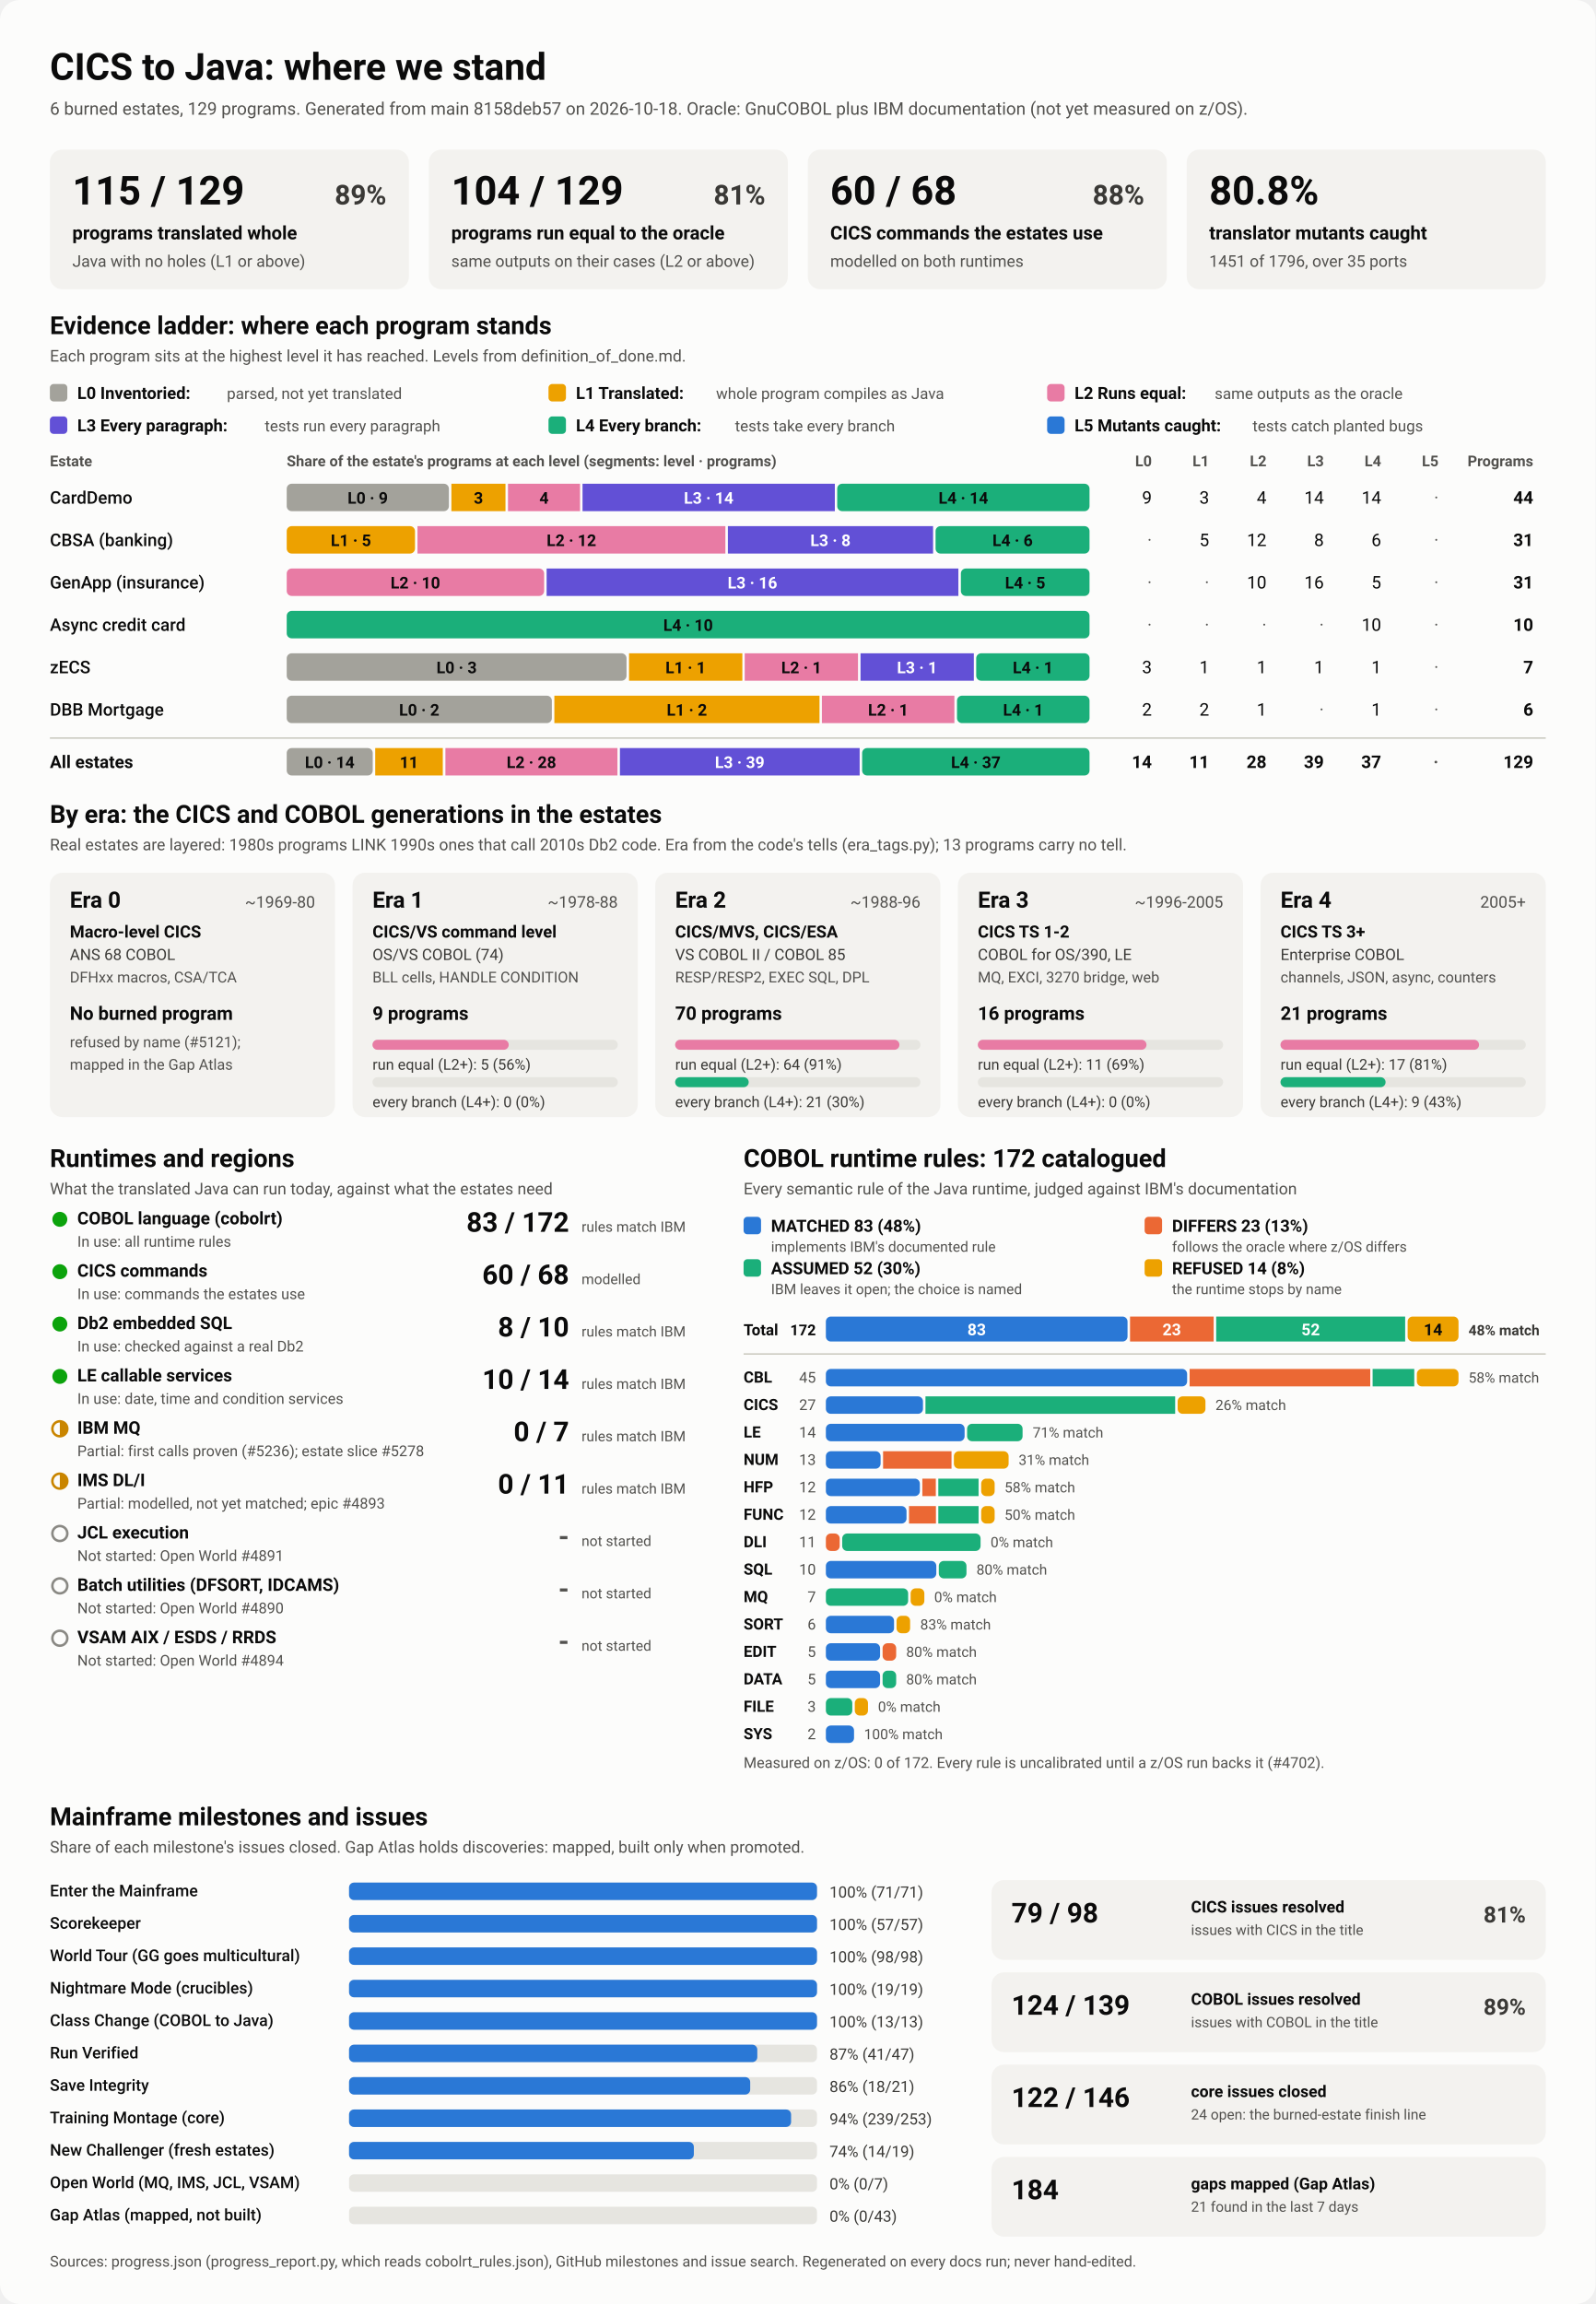
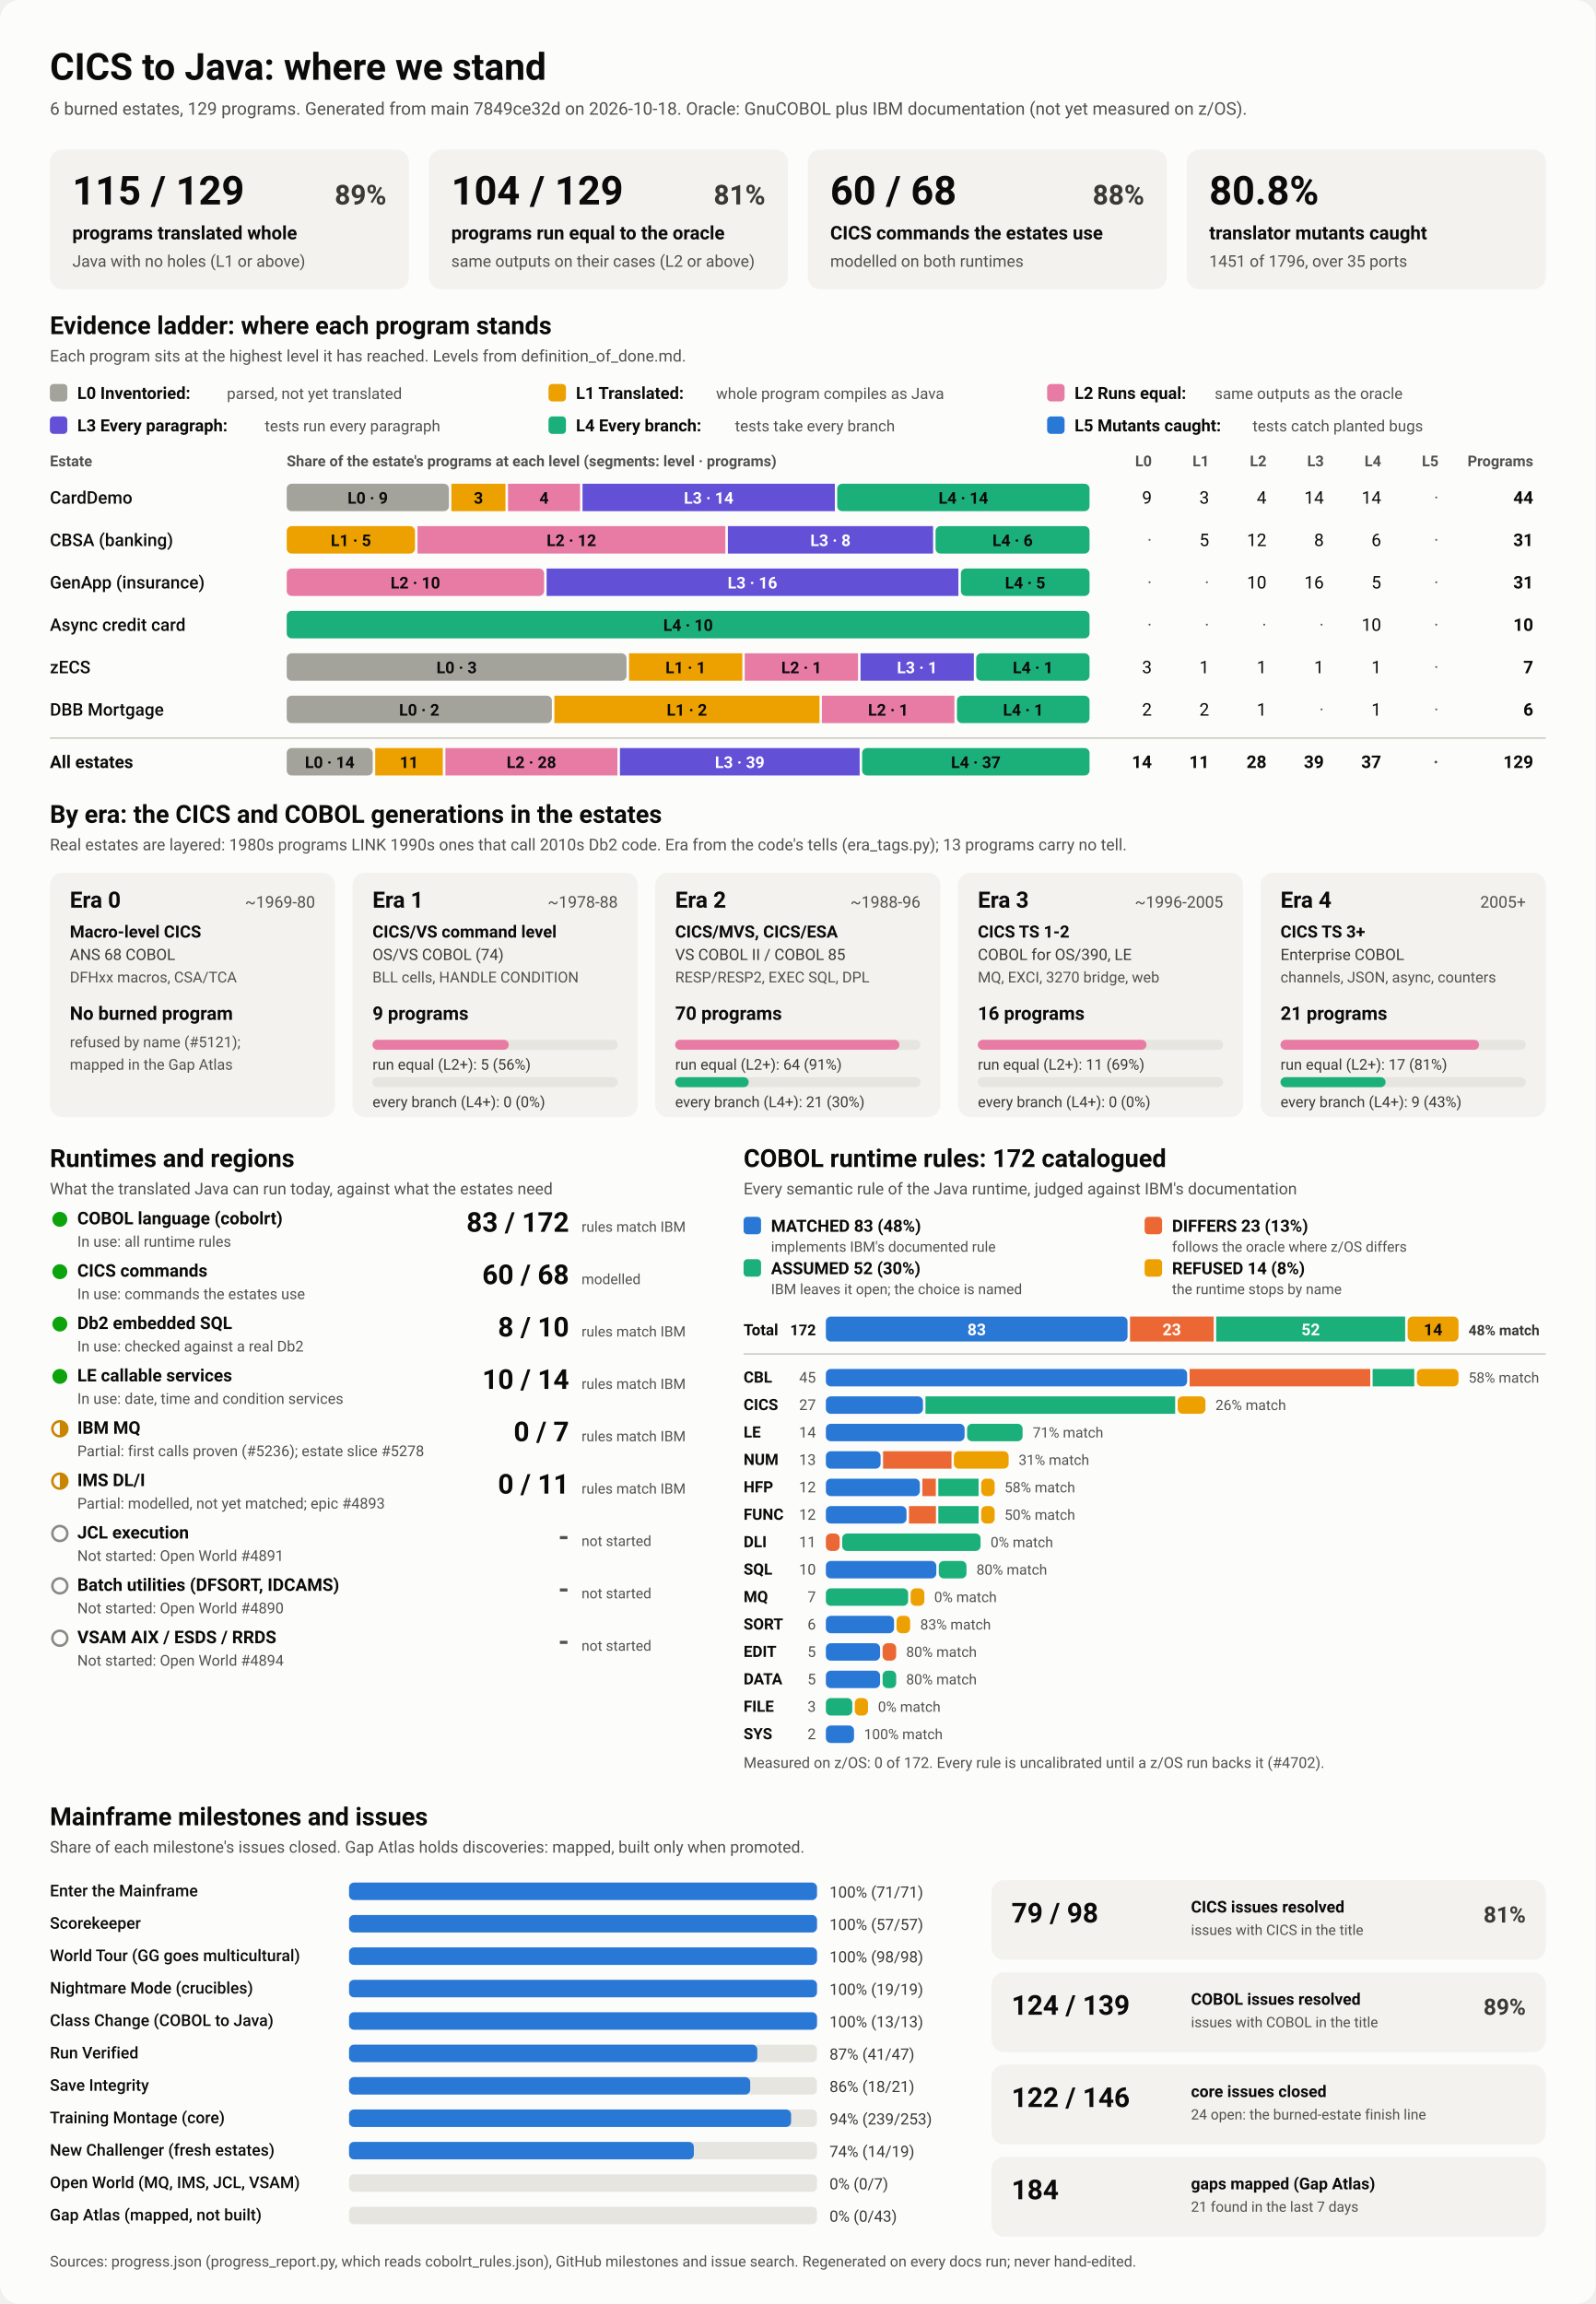
<svg xmlns="http://www.w3.org/2000/svg" viewBox="0 0 1280 1848" width="1280" height="1848" role="img" aria-labelledby="ttl">
  <style>
    svg { font-family: system-ui, -apple-system, 'Segoe UI', Roboto, Helvetica, Arial, sans-serif; }
    .bg { fill: #fcfcfb; }
    .card { fill: #f3f2ef; }
    .track { fill: #e6e5e0; }
    .rule { stroke: #c3c2b7; stroke-width: 1; }
    .t1 { fill: #0b0b0b; } .t2 { fill: #3a3936; } .t3 { fill: #52514e; }
    .on-dark { fill: #ffffff; } .on-light { fill: #0b0b0b; }
    .lv0 { fill: #a3a29b; } .lv1 { fill: #eda100; } .lv2 { fill: #e87ba4; } .lv3 { fill: #6250d6; } .lv4 { fill: #1baf7a; } .lv5 { fill: #2a78d6; } 
    .s0 { fill: #2a78d6; } .s1 { fill: #eb6834; } .s2 { fill: #1baf7a; } .s3 { fill: #eda100; } 
    .prog { fill: #2a78d6; }
    .st-good { fill: #0ca30c; } .st-warn { fill: none; stroke: #c98500; stroke-width: 2; }
    .st-warn-fill { fill: #c98500; } .st-none { fill: none; stroke: #8a8984; stroke-width: 2; }
    @media (prefers-color-scheme: dark) {
      .bg { fill: #1a1a19; } .card { fill: #242422; } .track { fill: #383835; } .rule { stroke: #52514e; }
      .t1 { fill: #f0efec; } .t2 { fill: #dddcd6; } .t3 { fill: #c3c2b7; }
      .on-light { fill: #0b0b0b; } .prog { fill: #3987e5; }
      .lv0 { fill: #6b6a64; } .lv1 { fill: #c98500; } .lv2 { fill: #d55181; } .lv3 { fill: #9085e9; } .lv4 { fill: #199e70; } .lv5 { fill: #3987e5; } 
      .s0 { fill: #3987e5; } .s1 { fill: #d95926; } .s2 { fill: #199e70; } .s3 { fill: #c98500; } 
    }
  </style>
  <rect class="bg" width="1280" height="1848" rx="16" />
  <text x="40.0" y="64.0" class="t1" font-size="30" font-weight="700" text-anchor="start">CICS to Java: where we stand</text>
-   <text x="40.0" y="92.0" class="t3" font-size="14" font-weight="400" text-anchor="start">6 burned estates, 129 programs. Generated from main 8158deb57 on 2026-10-18. Oracle: GnuCOBOL plus IBM documentation (not yet measured on z/OS).</text>
+   <text x="40.0" y="92.0" class="t3" font-size="14" font-weight="400" text-anchor="start">6 burned estates, 129 programs. Generated from main 7849ce32d on 2026-10-18. Oracle: GnuCOBOL plus IBM documentation (not yet measured on z/OS).</text>
  <rect x="40.0" y="120.0" width="288.0" height="112.0" rx="10" class="card" />
  <text x="58.0" y="164.0" class="t1" font-size="32" font-weight="700" text-anchor="start">115 / 129</text>
  <text x="310.0" y="164.0" class="t2" font-size="22" font-weight="600" text-anchor="end">89%</text>
  <text x="58.0" y="192.0" class="t1" font-size="15" font-weight="600" text-anchor="start">programs translated whole</text>
  <text x="58.0" y="214.0" class="t3" font-size="13" font-weight="400" text-anchor="start">Java with no holes (L1 or above)</text>
  <rect x="344.0" y="120.0" width="288.0" height="112.0" rx="10" class="card" />
  <text x="362.0" y="164.0" class="t1" font-size="32" font-weight="700" text-anchor="start">104 / 129</text>
  <text x="614.0" y="164.0" class="t2" font-size="22" font-weight="600" text-anchor="end">81%</text>
  <text x="362.0" y="192.0" class="t1" font-size="15" font-weight="600" text-anchor="start">programs run equal to the oracle</text>
  <text x="362.0" y="214.0" class="t3" font-size="13" font-weight="400" text-anchor="start">same outputs on their cases (L2 or above)</text>
  <rect x="648.0" y="120.0" width="288.0" height="112.0" rx="10" class="card" />
  <text x="666.0" y="164.0" class="t1" font-size="32" font-weight="700" text-anchor="start">60 / 68</text>
  <text x="918.0" y="164.0" class="t2" font-size="22" font-weight="600" text-anchor="end">88%</text>
  <text x="666.0" y="192.0" class="t1" font-size="15" font-weight="600" text-anchor="start">CICS commands the estates use</text>
  <text x="666.0" y="214.0" class="t3" font-size="13" font-weight="400" text-anchor="start">modelled on both runtimes</text>
  <rect x="952.0" y="120.0" width="288.0" height="112.0" rx="10" class="card" />
  <text x="970.0" y="164.0" class="t1" font-size="32" font-weight="700" text-anchor="start">80.8%</text>
  <text x="970.0" y="192.0" class="t1" font-size="15" font-weight="600" text-anchor="start">translator mutants caught</text>
  <text x="970.0" y="214.0" class="t3" font-size="13" font-weight="400" text-anchor="start">1451 of 1796, over 35 ports</text>
  <text x="40.0" y="268.0" class="t1" font-size="20" font-weight="700" text-anchor="start">Evidence ladder: where each program stands</text>
  <text x="40.0" y="290.0" class="t3" font-size="13" font-weight="400" text-anchor="start">Each program sits at the highest level it has reached. Levels from definition_of_done.md.</text>
  <rect x="40.0" y="308.0" width="14.0" height="14.0" rx="3" class="lv0" />
  <text x="62.0" y="320.0" class="t1" font-size="13.5" font-weight="600" text-anchor="start">L0 Inventoried:</text>
  <text x="182.0" y="320.0" class="t3" font-size="12.5" font-weight="400" text-anchor="start">parsed, not yet translated</text>
  <rect x="440.0" y="308.0" width="14.0" height="14.0" rx="3" class="lv1" />
  <text x="462.0" y="320.0" class="t1" font-size="13.5" font-weight="600" text-anchor="start">L1 Translated:</text>
  <text x="574.4" y="320.0" class="t3" font-size="12.5" font-weight="400" text-anchor="start">whole program compiles as Java</text>
  <rect x="840.0" y="308.0" width="14.0" height="14.0" rx="3" class="lv2" />
  <text x="862.0" y="320.0" class="t1" font-size="13.5" font-weight="600" text-anchor="start">L2 Runs equal:</text>
  <text x="974.4" y="320.0" class="t3" font-size="12.5" font-weight="400" text-anchor="start">same outputs as the oracle</text>
  <rect x="40.0" y="334.0" width="14.0" height="14.0" rx="3" class="lv3" />
  <text x="62.0" y="346.0" class="t1" font-size="13.5" font-weight="600" text-anchor="start">L3 Every paragraph:</text>
  <text x="212.4" y="346.0" class="t3" font-size="12.5" font-weight="400" text-anchor="start">tests run every paragraph</text>
  <rect x="440.0" y="334.0" width="14.0" height="14.0" rx="3" class="lv4" />
  <text x="462.0" y="346.0" class="t1" font-size="13.5" font-weight="600" text-anchor="start">L4 Every branch:</text>
  <text x="589.6" y="346.0" class="t3" font-size="12.5" font-weight="400" text-anchor="start">tests take every branch</text>
  <rect x="840.0" y="334.0" width="14.0" height="14.0" rx="3" class="lv5" />
  <text x="862.0" y="346.0" class="t1" font-size="13.5" font-weight="600" text-anchor="start">L5 Mutants caught:</text>
  <text x="1004.8" y="346.0" class="t3" font-size="12.5" font-weight="400" text-anchor="start">tests catch planted bugs</text>
  <text x="40.0" y="374.0" class="t3" font-size="12" font-weight="600" text-anchor="start">Estate</text>
  <text x="230.0" y="374.0" class="t3" font-size="12" font-weight="600" text-anchor="start">Share of the estate's programs at each level (segments: level · programs)</text>
  <text x="924.0" y="374.0" class="t3" font-size="12" font-weight="600" text-anchor="end">L0</text>
  <text x="970.0" y="374.0" class="t3" font-size="12" font-weight="600" text-anchor="end">L1</text>
  <text x="1016.0" y="374.0" class="t3" font-size="12" font-weight="600" text-anchor="end">L2</text>
  <text x="1062.0" y="374.0" class="t3" font-size="12" font-weight="600" text-anchor="end">L3</text>
  <text x="1108.0" y="374.0" class="t3" font-size="12" font-weight="600" text-anchor="end">L4</text>
  <text x="1154.0" y="374.0" class="t3" font-size="12" font-weight="600" text-anchor="end">L5</text>
  <text x="1230.0" y="374.0" class="t3" font-size="12" font-weight="600" text-anchor="end">Programs</text>
  <text x="40.0" y="404.0" class="t1" font-size="14" font-weight="500" text-anchor="start">CardDemo</text>
  <rect x="230.0" y="388.0" width="130.1" height="22.0" rx="4" class="lv0" />
  <text x="295.0" y="404.0" class="on-light" font-size="13" font-weight="600" text-anchor="middle">L0 · 9</text>
  <rect x="362.1" y="388.0" width="43.4" height="22.0" rx="0" class="lv1" />
  <text x="383.8" y="404.0" class="on-light" font-size="13" font-weight="600" text-anchor="middle">3</text>
  <rect x="407.5" y="388.0" width="57.8" height="22.0" rx="0" class="lv2" />
  <text x="436.4" y="404.0" class="on-light" font-size="13" font-weight="600" text-anchor="middle">4</text>
  <rect x="467.3" y="388.0" width="202.4" height="22.0" rx="0" class="lv3" />
  <text x="568.5" y="404.0" class="on-dark" font-size="13" font-weight="600" text-anchor="middle">L3 · 14</text>
  <rect x="671.6" y="388.0" width="202.4" height="22.0" rx="4" class="lv4" />
  <text x="772.8" y="404.0" class="on-light" font-size="13" font-weight="600" text-anchor="middle">L4 · 14</text>
  <text x="924.0" y="404.0" class="t1" font-size="14" font-weight="400" text-anchor="end">9</text>
  <text x="970.0" y="404.0" class="t1" font-size="14" font-weight="400" text-anchor="end">3</text>
  <text x="1016.0" y="404.0" class="t1" font-size="14" font-weight="400" text-anchor="end">4</text>
  <text x="1062.0" y="404.0" class="t1" font-size="14" font-weight="400" text-anchor="end">14</text>
  <text x="1108.0" y="404.0" class="t1" font-size="14" font-weight="400" text-anchor="end">14</text>
  <text x="1154.0" y="404.0" class="t3" font-size="14" font-weight="400" text-anchor="end">·</text>
  <text x="1230.0" y="404.0" class="t1" font-size="14" font-weight="700" text-anchor="end">44</text>
  <text x="40.0" y="438.0" class="t1" font-size="14" font-weight="500" text-anchor="start">CBSA (banking)</text>
  <rect x="230.0" y="422.0" width="102.9" height="22.0" rx="4" class="lv1" />
  <text x="281.5" y="438.0" class="on-light" font-size="13" font-weight="600" text-anchor="middle">L1 · 5</text>
  <rect x="334.9" y="422.0" width="247.0" height="22.0" rx="0" class="lv2" />
  <text x="458.4" y="438.0" class="on-light" font-size="13" font-weight="600" text-anchor="middle">L2 · 12</text>
  <rect x="583.9" y="422.0" width="164.6" height="22.0" rx="0" class="lv3" />
  <text x="666.2" y="438.0" class="on-dark" font-size="13" font-weight="600" text-anchor="middle">L3 · 8</text>
  <rect x="750.5" y="422.0" width="123.5" height="22.0" rx="4" class="lv4" />
  <text x="812.3" y="438.0" class="on-light" font-size="13" font-weight="600" text-anchor="middle">L4 · 6</text>
  <text x="924.0" y="438.0" class="t3" font-size="14" font-weight="400" text-anchor="end">·</text>
  <text x="970.0" y="438.0" class="t1" font-size="14" font-weight="400" text-anchor="end">5</text>
  <text x="1016.0" y="438.0" class="t1" font-size="14" font-weight="400" text-anchor="end">12</text>
  <text x="1062.0" y="438.0" class="t1" font-size="14" font-weight="400" text-anchor="end">8</text>
  <text x="1108.0" y="438.0" class="t1" font-size="14" font-weight="400" text-anchor="end">6</text>
  <text x="1154.0" y="438.0" class="t3" font-size="14" font-weight="400" text-anchor="end">·</text>
  <text x="1230.0" y="438.0" class="t1" font-size="14" font-weight="700" text-anchor="end">31</text>
  <text x="40.0" y="472.0" class="t1" font-size="14" font-weight="500" text-anchor="start">GenApp (insurance)</text>
  <rect x="230.0" y="456.0" width="206.5" height="22.0" rx="4" class="lv2" />
  <text x="333.2" y="472.0" class="on-light" font-size="13" font-weight="600" text-anchor="middle">L2 · 10</text>
  <rect x="438.5" y="456.0" width="330.3" height="22.0" rx="0" class="lv3" />
  <text x="603.6" y="472.0" class="on-dark" font-size="13" font-weight="600" text-anchor="middle">L3 · 16</text>
  <rect x="770.8" y="456.0" width="103.2" height="22.0" rx="4" class="lv4" />
  <text x="822.4" y="472.0" class="on-light" font-size="13" font-weight="600" text-anchor="middle">L4 · 5</text>
  <text x="924.0" y="472.0" class="t3" font-size="14" font-weight="400" text-anchor="end">·</text>
  <text x="970.0" y="472.0" class="t3" font-size="14" font-weight="400" text-anchor="end">·</text>
  <text x="1016.0" y="472.0" class="t1" font-size="14" font-weight="400" text-anchor="end">10</text>
  <text x="1062.0" y="472.0" class="t1" font-size="14" font-weight="400" text-anchor="end">16</text>
  <text x="1108.0" y="472.0" class="t1" font-size="14" font-weight="400" text-anchor="end">5</text>
  <text x="1154.0" y="472.0" class="t3" font-size="14" font-weight="400" text-anchor="end">·</text>
  <text x="1230.0" y="472.0" class="t1" font-size="14" font-weight="700" text-anchor="end">31</text>
  <text x="40.0" y="506.0" class="t1" font-size="14" font-weight="500" text-anchor="start">Async credit card</text>
  <rect x="230.0" y="490.0" width="644.0" height="22.0" rx="4" class="lv4" />
  <text x="552.0" y="506.0" class="on-light" font-size="13" font-weight="600" text-anchor="middle">L4 · 10</text>
  <text x="924.0" y="506.0" class="t3" font-size="14" font-weight="400" text-anchor="end">·</text>
  <text x="970.0" y="506.0" class="t3" font-size="14" font-weight="400" text-anchor="end">·</text>
  <text x="1016.0" y="506.0" class="t3" font-size="14" font-weight="400" text-anchor="end">·</text>
  <text x="1062.0" y="506.0" class="t3" font-size="14" font-weight="400" text-anchor="end">·</text>
  <text x="1108.0" y="506.0" class="t1" font-size="14" font-weight="400" text-anchor="end">10</text>
  <text x="1154.0" y="506.0" class="t3" font-size="14" font-weight="400" text-anchor="end">·</text>
  <text x="1230.0" y="506.0" class="t1" font-size="14" font-weight="700" text-anchor="end">10</text>
  <text x="40.0" y="540.0" class="t1" font-size="14" font-weight="500" text-anchor="start">zECS</text>
  <rect x="230.0" y="524.0" width="272.6" height="22.0" rx="4" class="lv0" />
  <text x="366.3" y="540.0" class="on-light" font-size="13" font-weight="600" text-anchor="middle">L0 · 3</text>
  <rect x="504.6" y="524.0" width="90.9" height="22.0" rx="0" class="lv1" />
  <text x="550.0" y="540.0" class="on-light" font-size="13" font-weight="600" text-anchor="middle">L1 · 1</text>
  <rect x="597.4" y="524.0" width="90.9" height="22.0" rx="0" class="lv2" />
  <text x="642.9" y="540.0" class="on-light" font-size="13" font-weight="600" text-anchor="middle">L2 · 1</text>
  <rect x="690.3" y="524.0" width="90.9" height="22.0" rx="0" class="lv3" />
  <text x="735.7" y="540.0" class="on-dark" font-size="13" font-weight="600" text-anchor="middle">L3 · 1</text>
  <rect x="783.1" y="524.0" width="90.9" height="22.0" rx="4" class="lv4" />
  <text x="828.6" y="540.0" class="on-light" font-size="13" font-weight="600" text-anchor="middle">L4 · 1</text>
  <text x="924.0" y="540.0" class="t1" font-size="14" font-weight="400" text-anchor="end">3</text>
  <text x="970.0" y="540.0" class="t1" font-size="14" font-weight="400" text-anchor="end">1</text>
  <text x="1016.0" y="540.0" class="t1" font-size="14" font-weight="400" text-anchor="end">1</text>
  <text x="1062.0" y="540.0" class="t1" font-size="14" font-weight="400" text-anchor="end">1</text>
  <text x="1108.0" y="540.0" class="t1" font-size="14" font-weight="400" text-anchor="end">1</text>
  <text x="1154.0" y="540.0" class="t3" font-size="14" font-weight="400" text-anchor="end">·</text>
  <text x="1230.0" y="540.0" class="t1" font-size="14" font-weight="700" text-anchor="end">7</text>
  <text x="40.0" y="574.0" class="t1" font-size="14" font-weight="500" text-anchor="start">DBB Mortgage</text>
  <rect x="230.0" y="558.0" width="212.7" height="22.0" rx="4" class="lv0" />
  <text x="336.3" y="574.0" class="on-light" font-size="13" font-weight="600" text-anchor="middle">L0 · 2</text>
  <rect x="444.7" y="558.0" width="212.7" height="22.0" rx="0" class="lv1" />
  <text x="551.0" y="574.0" class="on-light" font-size="13" font-weight="600" text-anchor="middle">L1 · 2</text>
  <rect x="659.3" y="558.0" width="106.3" height="22.0" rx="0" class="lv2" />
  <text x="712.5" y="574.0" class="on-light" font-size="13" font-weight="600" text-anchor="middle">L2 · 1</text>
  <rect x="767.7" y="558.0" width="106.3" height="22.0" rx="4" class="lv4" />
  <text x="820.8" y="574.0" class="on-light" font-size="13" font-weight="600" text-anchor="middle">L4 · 1</text>
  <text x="924.0" y="574.0" class="t1" font-size="14" font-weight="400" text-anchor="end">2</text>
  <text x="970.0" y="574.0" class="t1" font-size="14" font-weight="400" text-anchor="end">2</text>
  <text x="1016.0" y="574.0" class="t1" font-size="14" font-weight="400" text-anchor="end">1</text>
  <text x="1062.0" y="574.0" class="t3" font-size="14" font-weight="400" text-anchor="end">·</text>
  <text x="1108.0" y="574.0" class="t1" font-size="14" font-weight="400" text-anchor="end">1</text>
  <text x="1154.0" y="574.0" class="t3" font-size="14" font-weight="400" text-anchor="end">·</text>
  <text x="1230.0" y="574.0" class="t1" font-size="14" font-weight="700" text-anchor="end">6</text>
  <line x1="40" x2="1240" y1="592" y2="592" class="rule" />
  <text x="40.0" y="616.0" class="t1" font-size="14" font-weight="700" text-anchor="start">All estates</text>
  <rect x="230.0" y="600.0" width="69.0" height="22.0" rx="4" class="lv0" />
  <text x="264.5" y="616.0" class="on-light" font-size="13" font-weight="600" text-anchor="middle">L0 · 14</text>
  <rect x="301.0" y="600.0" width="54.2" height="22.0" rx="0" class="lv1" />
  <text x="328.1" y="616.0" class="on-light" font-size="13" font-weight="600" text-anchor="middle">11</text>
  <rect x="357.3" y="600.0" width="138.0" height="22.0" rx="0" class="lv2" />
  <text x="426.3" y="616.0" class="on-light" font-size="13" font-weight="600" text-anchor="middle">L2 · 28</text>
  <rect x="497.3" y="600.0" width="192.3" height="22.0" rx="0" class="lv3" />
  <text x="593.4" y="616.0" class="on-dark" font-size="13" font-weight="600" text-anchor="middle">L3 · 39</text>
  <rect x="691.6" y="600.0" width="182.4" height="22.0" rx="4" class="lv4" />
  <text x="782.8" y="616.0" class="on-light" font-size="13" font-weight="600" text-anchor="middle">L4 · 37</text>
  <text x="924.0" y="616.0" class="t1" font-size="14" font-weight="700" text-anchor="end">14</text>
  <text x="970.0" y="616.0" class="t1" font-size="14" font-weight="700" text-anchor="end">11</text>
  <text x="1016.0" y="616.0" class="t1" font-size="14" font-weight="700" text-anchor="end">28</text>
  <text x="1062.0" y="616.0" class="t1" font-size="14" font-weight="700" text-anchor="end">39</text>
  <text x="1108.0" y="616.0" class="t1" font-size="14" font-weight="700" text-anchor="end">37</text>
  <text x="1154.0" y="616.0" class="t3" font-size="14" font-weight="700" text-anchor="end">·</text>
  <text x="1230.0" y="616.0" class="t1" font-size="14" font-weight="700" text-anchor="end">129</text>
  <text x="40.0" y="660.0" class="t1" font-size="20" font-weight="700" text-anchor="start">By era: the CICS and COBOL generations in the estates</text>
  <text x="40.0" y="682.0" class="t3" font-size="13" font-weight="400" text-anchor="start">Real estates are layered: 1980s programs LINK 1990s ones that call 2010s Db2 code. Era from the code's tells (era_tags.py); 13 programs carry no tell.</text>
  <rect x="40.0" y="700.0" width="228.8" height="196.0" rx="10" class="card" />
  <text x="56.0" y="728.0" class="t1" font-size="18" font-weight="700" text-anchor="start">Era 0</text>
  <text x="252.8" y="728.0" class="t3" font-size="13" font-weight="400" text-anchor="end">~1969-80</text>
  <text x="56.0" y="752.0" class="t1" font-size="13.5" font-weight="600" text-anchor="start">Macro-level CICS</text>
  <text x="56.0" y="770.0" class="t2" font-size="12.5" font-weight="400" text-anchor="start">ANS 68 COBOL</text>
  <text x="56.0" y="788.0" class="t3" font-size="12" font-weight="400" text-anchor="start">DFHxx macros, CSA/TCA</text>
  <text x="56.0" y="818.0" class="t1" font-size="15" font-weight="700" text-anchor="start">No burned program</text>
  <text x="56.0" y="840.0" class="t3" font-size="12" font-weight="400" text-anchor="start">refused by name (#5121);</text>
  <text x="56.0" y="858.0" class="t3" font-size="12" font-weight="400" text-anchor="start">mapped in the Gap Atlas</text>
  <rect x="282.8" y="700.0" width="228.8" height="196.0" rx="10" class="card" />
  <text x="298.8" y="728.0" class="t1" font-size="18" font-weight="700" text-anchor="start">Era 1</text>
  <text x="495.6" y="728.0" class="t3" font-size="13" font-weight="400" text-anchor="end">~1978-88</text>
  <text x="298.8" y="752.0" class="t1" font-size="13.5" font-weight="600" text-anchor="start">CICS/VS command level</text>
  <text x="298.8" y="770.0" class="t2" font-size="12.5" font-weight="400" text-anchor="start">OS/VS COBOL (74)</text>
  <text x="298.8" y="788.0" class="t3" font-size="12" font-weight="400" text-anchor="start">BLL cells, HANDLE CONDITION</text>
  <text x="298.8" y="818.0" class="t1" font-size="15" font-weight="700" text-anchor="start">9 programs</text>
  <rect x="298.8" y="834.0" width="196.8" height="8.0" rx="4" class="track" />
  <rect x="298.8" y="834.0" width="109.3" height="8.0" rx="4" class="lv2" />
  <text x="298.8" y="858.0" class="t2" font-size="12" font-weight="400" text-anchor="start">run equal (L2+): 5 (56%)</text>
  <rect x="298.8" y="864.0" width="196.8" height="8.0" rx="4" class="track" />
  <text x="298.8" y="888.0" class="t2" font-size="12" font-weight="400" text-anchor="start">every branch (L4+): 0 (0%)</text>
  <rect x="525.6" y="700.0" width="228.8" height="196.0" rx="10" class="card" />
  <text x="541.6" y="728.0" class="t1" font-size="18" font-weight="700" text-anchor="start">Era 2</text>
  <text x="738.4" y="728.0" class="t3" font-size="13" font-weight="400" text-anchor="end">~1988-96</text>
  <text x="541.6" y="752.0" class="t1" font-size="13.5" font-weight="600" text-anchor="start">CICS/MVS, CICS/ESA</text>
  <text x="541.6" y="770.0" class="t2" font-size="12.5" font-weight="400" text-anchor="start">VS COBOL II / COBOL 85</text>
  <text x="541.6" y="788.0" class="t3" font-size="12" font-weight="400" text-anchor="start">RESP/RESP2, EXEC SQL, DPL</text>
  <text x="541.6" y="818.0" class="t1" font-size="15" font-weight="700" text-anchor="start">70 programs</text>
  <rect x="541.6" y="834.0" width="196.8" height="8.0" rx="4" class="track" />
  <rect x="541.6" y="834.0" width="179.9" height="8.0" rx="4" class="lv2" />
  <text x="541.6" y="858.0" class="t2" font-size="12" font-weight="400" text-anchor="start">run equal (L2+): 64 (91%)</text>
  <rect x="541.6" y="864.0" width="196.8" height="8.0" rx="4" class="track" />
  <rect x="541.6" y="864.0" width="59.0" height="8.0" rx="4" class="lv4" />
  <text x="541.6" y="888.0" class="t2" font-size="12" font-weight="400" text-anchor="start">every branch (L4+): 21 (30%)</text>
  <rect x="768.4" y="700.0" width="228.8" height="196.0" rx="10" class="card" />
  <text x="784.4" y="728.0" class="t1" font-size="18" font-weight="700" text-anchor="start">Era 3</text>
  <text x="981.2" y="728.0" class="t3" font-size="13" font-weight="400" text-anchor="end">~1996-2005</text>
  <text x="784.4" y="752.0" class="t1" font-size="13.5" font-weight="600" text-anchor="start">CICS TS 1-2</text>
  <text x="784.4" y="770.0" class="t2" font-size="12.5" font-weight="400" text-anchor="start">COBOL for OS/390, LE</text>
  <text x="784.4" y="788.0" class="t3" font-size="12" font-weight="400" text-anchor="start">MQ, EXCI, 3270 bridge, web</text>
  <text x="784.4" y="818.0" class="t1" font-size="15" font-weight="700" text-anchor="start">16 programs</text>
  <rect x="784.4" y="834.0" width="196.8" height="8.0" rx="4" class="track" />
  <rect x="784.4" y="834.0" width="135.3" height="8.0" rx="4" class="lv2" />
  <text x="784.4" y="858.0" class="t2" font-size="12" font-weight="400" text-anchor="start">run equal (L2+): 11 (69%)</text>
  <rect x="784.4" y="864.0" width="196.8" height="8.0" rx="4" class="track" />
  <text x="784.4" y="888.0" class="t2" font-size="12" font-weight="400" text-anchor="start">every branch (L4+): 0 (0%)</text>
  <rect x="1011.2" y="700.0" width="228.8" height="196.0" rx="10" class="card" />
  <text x="1027.2" y="728.0" class="t1" font-size="18" font-weight="700" text-anchor="start">Era 4</text>
  <text x="1224.0" y="728.0" class="t3" font-size="13" font-weight="400" text-anchor="end">2005+</text>
  <text x="1027.2" y="752.0" class="t1" font-size="13.5" font-weight="600" text-anchor="start">CICS TS 3+</text>
  <text x="1027.2" y="770.0" class="t2" font-size="12.5" font-weight="400" text-anchor="start">Enterprise COBOL</text>
  <text x="1027.2" y="788.0" class="t3" font-size="12" font-weight="400" text-anchor="start">channels, JSON, async, counters</text>
  <text x="1027.2" y="818.0" class="t1" font-size="15" font-weight="700" text-anchor="start">21 programs</text>
  <rect x="1027.2" y="834.0" width="196.8" height="8.0" rx="4" class="track" />
  <rect x="1027.2" y="834.0" width="159.3" height="8.0" rx="4" class="lv2" />
  <text x="1027.2" y="858.0" class="t2" font-size="12" font-weight="400" text-anchor="start">run equal (L2+): 17 (81%)</text>
  <rect x="1027.2" y="864.0" width="196.8" height="8.0" rx="4" class="track" />
  <rect x="1027.2" y="864.0" width="84.3" height="8.0" rx="4" class="lv4" />
  <text x="1027.2" y="888.0" class="t2" font-size="12" font-weight="400" text-anchor="start">every branch (L4+): 9 (43%)</text>
  <text x="40.0" y="936.0" class="t1" font-size="20" font-weight="700" text-anchor="start">Runtimes and regions</text>
  <text x="40.0" y="958.0" class="t3" font-size="13" font-weight="400" text-anchor="start">What the translated Java can run today, against what the estates need</text>
  <circle cx="48" cy="978" r="6" class="st-good" />
  <text x="62.0" y="982.0" class="t1" font-size="14" font-weight="600" text-anchor="start">COBOL language (cobolrt)</text>
  <text x="62.0" y="1000.0" class="t3" font-size="12" font-weight="400" text-anchor="start">In use: all runtime rules</text>
  <text x="456.5" y="988.0" class="t1" font-size="22" font-weight="700" text-anchor="end">83 / 172</text>
  <text x="466.5" y="988.0" class="t3" font-size="11.5" font-weight="400" text-anchor="start">rules match IBM</text>
  <circle cx="48" cy="1020" r="6" class="st-good" />
  <text x="62.0" y="1024.0" class="t1" font-size="14" font-weight="600" text-anchor="start">CICS commands</text>
  <text x="62.0" y="1042.0" class="t3" font-size="12" font-weight="400" text-anchor="start">In use: commands the estates use</text>
  <text x="456.5" y="1030.0" class="t1" font-size="22" font-weight="700" text-anchor="end">60 / 68</text>
  <text x="466.5" y="1030.0" class="t3" font-size="11.5" font-weight="400" text-anchor="start">modelled</text>
  <circle cx="48" cy="1062" r="6" class="st-good" />
  <text x="62.0" y="1066.0" class="t1" font-size="14" font-weight="600" text-anchor="start">Db2 embedded SQL</text>
  <text x="62.0" y="1084.0" class="t3" font-size="12" font-weight="400" text-anchor="start">In use: checked against a real Db2</text>
  <text x="456.5" y="1072.0" class="t1" font-size="22" font-weight="700" text-anchor="end">8 / 10</text>
  <text x="466.5" y="1072.0" class="t3" font-size="11.5" font-weight="400" text-anchor="start">rules match IBM</text>
  <circle cx="48" cy="1104" r="6" class="st-good" />
  <text x="62.0" y="1108.0" class="t1" font-size="14" font-weight="600" text-anchor="start">LE callable services</text>
  <text x="62.0" y="1126.0" class="t3" font-size="12" font-weight="400" text-anchor="start">In use: date, time and condition services</text>
  <text x="456.5" y="1114.0" class="t1" font-size="22" font-weight="700" text-anchor="end">10 / 14</text>
  <text x="466.5" y="1114.0" class="t3" font-size="11.5" font-weight="400" text-anchor="start">rules match IBM</text>
  <circle cx="48" cy="1146" r="6" class="st-warn" />
  <path d="M 48 1140 A 6 6 0 0 1 48 1152 Z" class="st-warn-fill" />
  <text x="62.0" y="1150.0" class="t1" font-size="14" font-weight="600" text-anchor="start">IBM MQ</text>
  <text x="62.0" y="1168.0" class="t3" font-size="12" font-weight="400" text-anchor="start">Partial: first calls proven (#5236); estate slice #5278</text>
  <text x="456.5" y="1156.0" class="t1" font-size="22" font-weight="700" text-anchor="end">0 / 7</text>
  <text x="466.5" y="1156.0" class="t3" font-size="11.5" font-weight="400" text-anchor="start">rules match IBM</text>
  <circle cx="48" cy="1188" r="6" class="st-warn" />
  <path d="M 48 1182 A 6 6 0 0 1 48 1194 Z" class="st-warn-fill" />
  <text x="62.0" y="1192.0" class="t1" font-size="14" font-weight="600" text-anchor="start">IMS DL/I</text>
  <text x="62.0" y="1210.0" class="t3" font-size="12" font-weight="400" text-anchor="start">Partial: modelled, not yet matched; epic #4893</text>
  <text x="456.5" y="1198.0" class="t1" font-size="22" font-weight="700" text-anchor="end">0 / 11</text>
  <text x="466.5" y="1198.0" class="t3" font-size="11.5" font-weight="400" text-anchor="start">rules match IBM</text>
  <circle cx="48" cy="1230" r="6" class="st-none" />
  <text x="62.0" y="1234.0" class="t1" font-size="14" font-weight="600" text-anchor="start">JCL execution</text>
  <text x="62.0" y="1252.0" class="t3" font-size="12" font-weight="400" text-anchor="start">Not started: Open World #4891</text>
  <text x="456.5" y="1240.0" class="t3" font-size="22" font-weight="700" text-anchor="end">-</text>
  <text x="466.5" y="1240.0" class="t3" font-size="11.5" font-weight="400" text-anchor="start">not started</text>
  <circle cx="48" cy="1272" r="6" class="st-none" />
  <text x="62.0" y="1276.0" class="t1" font-size="14" font-weight="600" text-anchor="start">Batch utilities (DFSORT, IDCAMS)</text>
  <text x="62.0" y="1294.0" class="t3" font-size="12" font-weight="400" text-anchor="start">Not started: Open World #4890</text>
  <text x="456.5" y="1282.0" class="t3" font-size="22" font-weight="700" text-anchor="end">-</text>
  <text x="466.5" y="1282.0" class="t3" font-size="11.5" font-weight="400" text-anchor="start">not started</text>
  <circle cx="48" cy="1314" r="6" class="st-none" />
  <text x="62.0" y="1318.0" class="t1" font-size="14" font-weight="600" text-anchor="start">VSAM AIX / ESDS / RRDS</text>
  <text x="62.0" y="1336.0" class="t3" font-size="12" font-weight="400" text-anchor="start">Not started: Open World #4894</text>
  <text x="456.5" y="1324.0" class="t3" font-size="22" font-weight="700" text-anchor="end">-</text>
  <text x="466.5" y="1324.0" class="t3" font-size="11.5" font-weight="400" text-anchor="start">not started</text>
  <text x="596.5" y="936.0" class="t1" font-size="20" font-weight="700" text-anchor="start">COBOL runtime rules: 172 catalogued</text>
  <text x="596.5" y="958.0" class="t3" font-size="13" font-weight="400" text-anchor="start">Every semantic rule of the Java runtime, judged against IBM's documentation</text>
  <rect x="596.5" y="976.0" width="14.0" height="14.0" rx="3" class="s0" />
  <text x="618.5" y="988.0" class="t1" font-size="13.5" font-weight="600" text-anchor="start">MATCHED  83 (48%)</text>
  <text x="618.5" y="1004.0" class="t3" font-size="11.5" font-weight="400" text-anchor="start">implements IBM's documented rule</text>
  <rect x="918.2" y="976.0" width="14.0" height="14.0" rx="3" class="s1" />
  <text x="940.2" y="988.0" class="t1" font-size="13.5" font-weight="600" text-anchor="start">DIFFERS  23 (13%)</text>
  <text x="940.2" y="1004.0" class="t3" font-size="11.5" font-weight="400" text-anchor="start">follows the oracle where z/OS differs</text>
  <rect x="596.5" y="1010.0" width="14.0" height="14.0" rx="3" class="s2" />
  <text x="618.5" y="1022.0" class="t1" font-size="13.5" font-weight="600" text-anchor="start">ASSUMED  52 (30%)</text>
  <text x="618.5" y="1038.0" class="t3" font-size="11.5" font-weight="400" text-anchor="start">IBM leaves it open; the choice is named</text>
  <rect x="918.2" y="1010.0" width="14.0" height="14.0" rx="3" class="s3" />
  <text x="940.2" y="1022.0" class="t1" font-size="13.5" font-weight="600" text-anchor="start">REFUSED  14 (8%)</text>
  <text x="940.2" y="1038.0" class="t3" font-size="11.5" font-weight="400" text-anchor="start">the runtime stops by name</text>
  <text x="596.5" y="1071.0" class="t1" font-size="12.5" font-weight="700" text-anchor="start">Total</text>
  <text x="654.5" y="1071.0" class="t1" font-size="12" font-weight="700" text-anchor="end">172</text>
  <rect x="662.5" y="1056.0" width="242.0" height="20.0" rx="4" class="s0" />
  <text x="783.5" y="1071.0" class="on-dark" font-size="13" font-weight="600" text-anchor="middle">83</text>
  <rect x="906.5" y="1056.0" width="67.1" height="20.0" rx="0" class="s1" />
  <text x="940.0" y="1071.0" class="on-dark" font-size="13" font-weight="600" text-anchor="middle">23</text>
  <rect x="975.6" y="1056.0" width="151.6" height="20.0" rx="0" class="s2" />
  <text x="1051.4" y="1071.0" class="on-dark" font-size="13" font-weight="600" text-anchor="middle">52</text>
  <rect x="1129.2" y="1056.0" width="40.8" height="20.0" rx="4" class="s3" />
  <text x="1149.6" y="1071.0" class="on-light" font-size="13" font-weight="600" text-anchor="middle">14</text>
  <text x="1178.0" y="1071.0" class="t2" font-size="11.5" font-weight="600" text-anchor="start">48% match</text>
  <line x1="596.5" x2="1240.0" y1="1086" y2="1086" class="rule" />
  <text x="596.5" y="1109.0" class="t1" font-size="12.5" font-weight="600" text-anchor="start">CBL</text>
  <text x="654.5" y="1109.0" class="t3" font-size="12" font-weight="400" text-anchor="end">45</text>
  <rect x="662.5" y="1098.0" width="289.8" height="14.0" rx="4" class="s0" />
  <rect x="954.3" y="1098.0" width="144.9" height="14.0" rx="0" class="s1" />
  <rect x="1101.1" y="1098.0" width="33.4" height="14.0" rx="0" class="s2" />
  <rect x="1136.6" y="1098.0" width="33.4" height="14.0" rx="4" class="s3" />
  <text x="1178.0" y="1109.0" class="t3" font-size="11.5" font-weight="400" text-anchor="start">58% match</text>
  <text x="596.5" y="1131.0" class="t1" font-size="12.5" font-weight="600" text-anchor="start">CICS</text>
  <text x="654.5" y="1131.0" class="t3" font-size="12" font-weight="400" text-anchor="end">27</text>
  <rect x="662.5" y="1120.0" width="77.9" height="14.0" rx="4" class="s0" />
  <rect x="742.4" y="1120.0" width="200.3" height="14.0" rx="0" class="s2" />
  <rect x="944.7" y="1120.0" width="22.3" height="14.0" rx="4" class="s3" />
  <text x="975.0" y="1131.0" class="t3" font-size="11.5" font-weight="400" text-anchor="start">26% match</text>
  <text x="596.5" y="1153.0" class="t1" font-size="12.5" font-weight="600" text-anchor="start">LE</text>
  <text x="654.5" y="1153.0" class="t3" font-size="12" font-weight="400" text-anchor="end">14</text>
  <rect x="662.5" y="1142.0" width="111.3" height="14.0" rx="4" class="s0" />
  <rect x="775.8" y="1142.0" width="44.5" height="14.0" rx="4" class="s2" />
  <text x="828.4" y="1153.0" class="t3" font-size="11.5" font-weight="400" text-anchor="start">71% match</text>
  <text x="596.5" y="1175.0" class="t1" font-size="12.5" font-weight="600" text-anchor="start">NUM</text>
  <text x="654.5" y="1175.0" class="t3" font-size="12" font-weight="400" text-anchor="end">13</text>
  <rect x="662.5" y="1164.0" width="43.9" height="14.0" rx="4" class="s0" />
  <rect x="708.4" y="1164.0" width="54.9" height="14.0" rx="0" class="s1" />
  <rect x="765.2" y="1164.0" width="43.9" height="14.0" rx="4" class="s3" />
  <text x="817.1" y="1175.0" class="t3" font-size="11.5" font-weight="400" text-anchor="start">31% match</text>
  <text x="596.5" y="1197.0" class="t1" font-size="12.5" font-weight="600" text-anchor="start">HFP</text>
  <text x="654.5" y="1197.0" class="t3" font-size="12" font-weight="400" text-anchor="end">12</text>
  <rect x="662.5" y="1186.0" width="75.4" height="14.0" rx="4" class="s0" />
  <rect x="739.9" y="1186.0" width="10.8" height="14.0" rx="0" class="s1" />
  <rect x="752.7" y="1186.0" width="32.3" height="14.0" rx="0" class="s2" />
  <rect x="787.1" y="1186.0" width="10.8" height="14.0" rx="4" class="s3" />
  <text x="805.8" y="1197.0" class="t3" font-size="11.5" font-weight="400" text-anchor="start">58% match</text>
  <text x="596.5" y="1219.0" class="t1" font-size="12.5" font-weight="600" text-anchor="start">FUNC</text>
  <text x="654.5" y="1219.0" class="t3" font-size="12" font-weight="400" text-anchor="end">12</text>
  <rect x="662.5" y="1208.0" width="64.7" height="14.0" rx="4" class="s0" />
  <rect x="729.2" y="1208.0" width="21.6" height="14.0" rx="0" class="s1" />
  <rect x="752.7" y="1208.0" width="32.3" height="14.0" rx="0" class="s2" />
  <rect x="787.1" y="1208.0" width="10.8" height="14.0" rx="4" class="s3" />
  <text x="805.8" y="1219.0" class="t3" font-size="11.5" font-weight="400" text-anchor="start">50% match</text>
  <text x="596.5" y="1241.0" class="t1" font-size="12.5" font-weight="600" text-anchor="start">DLI</text>
  <text x="654.5" y="1241.0" class="t3" font-size="12" font-weight="400" text-anchor="end">11</text>
  <rect x="662.5" y="1230.0" width="11.1" height="14.0" rx="4" class="s1" />
  <rect x="675.6" y="1230.0" width="111.0" height="14.0" rx="4" class="s2" />
  <text x="794.6" y="1241.0" class="t3" font-size="11.5" font-weight="400" text-anchor="start">0% match</text>
  <text x="596.5" y="1263.0" class="t1" font-size="12.5" font-weight="600" text-anchor="start">SQL</text>
  <text x="654.5" y="1263.0" class="t3" font-size="12" font-weight="400" text-anchor="end">10</text>
  <rect x="662.5" y="1252.0" width="88.6" height="14.0" rx="4" class="s0" />
  <rect x="753.1" y="1252.0" width="22.2" height="14.0" rx="4" class="s2" />
  <text x="783.3" y="1263.0" class="t3" font-size="11.5" font-weight="400" text-anchor="start">80% match</text>
  <text x="596.5" y="1285.0" class="t1" font-size="12.5" font-weight="600" text-anchor="start">MQ</text>
  <text x="654.5" y="1285.0" class="t3" font-size="12" font-weight="400" text-anchor="end">7</text>
  <rect x="662.5" y="1274.0" width="66.0" height="14.0" rx="4" class="s2" />
  <rect x="730.5" y="1274.0" width="11.0" height="14.0" rx="4" class="s3" />
  <text x="749.4" y="1285.0" class="t3" font-size="11.5" font-weight="400" text-anchor="start">0% match</text>
  <text x="596.5" y="1307.0" class="t1" font-size="12.5" font-weight="600" text-anchor="start">SORT</text>
  <text x="654.5" y="1307.0" class="t3" font-size="12" font-weight="400" text-anchor="end">6</text>
  <rect x="662.5" y="1296.0" width="54.7" height="14.0" rx="4" class="s0" />
  <rect x="719.2" y="1296.0" width="10.9" height="14.0" rx="4" class="s3" />
  <text x="738.2" y="1307.0" class="t3" font-size="11.5" font-weight="400" text-anchor="start">83% match</text>
  <text x="596.5" y="1329.0" class="t1" font-size="12.5" font-weight="600" text-anchor="start">EDIT</text>
  <text x="654.5" y="1329.0" class="t3" font-size="12" font-weight="400" text-anchor="end">5</text>
  <rect x="662.5" y="1318.0" width="43.5" height="14.0" rx="4" class="s0" />
  <rect x="708.0" y="1318.0" width="10.9" height="14.0" rx="4" class="s1" />
  <text x="726.9" y="1329.0" class="t3" font-size="11.5" font-weight="400" text-anchor="start">80% match</text>
  <text x="596.5" y="1351.0" class="t1" font-size="12.5" font-weight="600" text-anchor="start">DATA</text>
  <text x="654.5" y="1351.0" class="t3" font-size="12" font-weight="400" text-anchor="end">5</text>
  <rect x="662.5" y="1340.0" width="43.5" height="14.0" rx="4" class="s0" />
  <rect x="708.0" y="1340.0" width="10.9" height="14.0" rx="4" class="s2" />
  <text x="726.9" y="1351.0" class="t3" font-size="11.5" font-weight="400" text-anchor="start">80% match</text>
  <text x="596.5" y="1373.0" class="t1" font-size="12.5" font-weight="600" text-anchor="start">FILE</text>
  <text x="654.5" y="1373.0" class="t3" font-size="12" font-weight="400" text-anchor="end">3</text>
  <rect x="662.5" y="1362.0" width="21.2" height="14.0" rx="4" class="s2" />
  <rect x="685.7" y="1362.0" width="10.6" height="14.0" rx="4" class="s3" />
  <text x="704.3" y="1373.0" class="t3" font-size="11.5" font-weight="400" text-anchor="start">0% match</text>
  <text x="596.5" y="1395.0" class="t1" font-size="12.5" font-weight="600" text-anchor="start">SYS</text>
  <text x="654.5" y="1395.0" class="t3" font-size="12" font-weight="400" text-anchor="end">2</text>
  <rect x="662.5" y="1384.0" width="22.6" height="14.0" rx="4" class="s0" />
  <text x="693.1" y="1395.0" class="t3" font-size="11.5" font-weight="400" text-anchor="start">100% match</text>
  <text x="596.5" y="1418.0" class="t3" font-size="12" font-weight="400" text-anchor="start">Measured on z/OS: 0 of 172. Every rule is uncalibrated until a z/OS run backs it (#4702).</text>
  <text x="40.0" y="1464.0" class="t1" font-size="20" font-weight="700" text-anchor="start">Mainframe milestones and issues</text>
  <text x="40.0" y="1486.0" class="t3" font-size="13" font-weight="400" text-anchor="start">Share of each milestone's issues closed. Gap Atlas holds discoveries: mapped, built only when promoted.</text>
  <text x="40.0" y="1521.0" class="t1" font-size="13" font-weight="500" text-anchor="start">Enter the Mainframe</text>
  <rect x="280.0" y="1510.0" width="375.4" height="14.0" rx="4" class="track" />
  <rect x="280.0" y="1510.0" width="375.4" height="14.0" rx="4" class="prog" />
  <text x="665.4" y="1522.0" class="t2" font-size="12.5" font-weight="400" text-anchor="start">100%  (71/71)</text>
  <text x="40.0" y="1547.0" class="t1" font-size="13" font-weight="500" text-anchor="start">Scorekeeper</text>
  <rect x="280.0" y="1536.0" width="375.4" height="14.0" rx="4" class="track" />
  <rect x="280.0" y="1536.0" width="375.4" height="14.0" rx="4" class="prog" />
  <text x="665.4" y="1548.0" class="t2" font-size="12.5" font-weight="400" text-anchor="start">100%  (57/57)</text>
  <text x="40.0" y="1573.0" class="t1" font-size="13" font-weight="500" text-anchor="start">World Tour (GG goes multicultural)</text>
  <rect x="280.0" y="1562.0" width="375.4" height="14.0" rx="4" class="track" />
  <rect x="280.0" y="1562.0" width="375.4" height="14.0" rx="4" class="prog" />
  <text x="665.4" y="1574.0" class="t2" font-size="12.5" font-weight="400" text-anchor="start">100%  (98/98)</text>
  <text x="40.0" y="1599.0" class="t1" font-size="13" font-weight="500" text-anchor="start">Nightmare Mode (crucibles)</text>
  <rect x="280.0" y="1588.0" width="375.4" height="14.0" rx="4" class="track" />
  <rect x="280.0" y="1588.0" width="375.4" height="14.0" rx="4" class="prog" />
  <text x="665.4" y="1600.0" class="t2" font-size="12.5" font-weight="400" text-anchor="start">100%  (19/19)</text>
  <text x="40.0" y="1625.0" class="t1" font-size="13" font-weight="500" text-anchor="start">Class Change (COBOL to Java)</text>
  <rect x="280.0" y="1614.0" width="375.4" height="14.0" rx="4" class="track" />
  <rect x="280.0" y="1614.0" width="375.4" height="14.0" rx="4" class="prog" />
  <text x="665.4" y="1626.0" class="t2" font-size="12.5" font-weight="400" text-anchor="start">100%  (13/13)</text>
  <text x="40.0" y="1651.0" class="t1" font-size="13" font-weight="500" text-anchor="start">Run Verified</text>
  <rect x="280.0" y="1640.0" width="375.4" height="14.0" rx="4" class="track" />
  <rect x="280.0" y="1640.0" width="327.5" height="14.0" rx="4" class="prog" />
  <text x="665.4" y="1652.0" class="t2" font-size="12.5" font-weight="400" text-anchor="start">87%  (41/47)</text>
  <text x="40.0" y="1677.0" class="t1" font-size="13" font-weight="500" text-anchor="start">Save Integrity</text>
  <rect x="280.0" y="1666.0" width="375.4" height="14.0" rx="4" class="track" />
  <rect x="280.0" y="1666.0" width="321.8" height="14.0" rx="4" class="prog" />
  <text x="665.4" y="1678.0" class="t2" font-size="12.5" font-weight="400" text-anchor="start">86%  (18/21)</text>
  <text x="40.0" y="1703.0" class="t1" font-size="13" font-weight="500" text-anchor="start">Training Montage (core)</text>
  <rect x="280.0" y="1692.0" width="375.4" height="14.0" rx="4" class="track" />
  <rect x="280.0" y="1692.0" width="354.6" height="14.0" rx="4" class="prog" />
  <text x="665.4" y="1704.0" class="t2" font-size="12.5" font-weight="400" text-anchor="start">94%  (239/253)</text>
  <text x="40.0" y="1729.0" class="t1" font-size="13" font-weight="500" text-anchor="start">New Challenger (fresh estates)</text>
  <rect x="280.0" y="1718.0" width="375.4" height="14.0" rx="4" class="track" />
  <rect x="280.0" y="1718.0" width="276.6" height="14.0" rx="4" class="prog" />
  <text x="665.4" y="1730.0" class="t2" font-size="12.5" font-weight="400" text-anchor="start">74%  (14/19)</text>
  <text x="40.0" y="1755.0" class="t1" font-size="13" font-weight="500" text-anchor="start">Open World (MQ, IMS, JCL, VSAM)</text>
  <rect x="280.0" y="1744.0" width="375.4" height="14.0" rx="4" class="track" />
  <text x="665.4" y="1756.0" class="t2" font-size="12.5" font-weight="400" text-anchor="start">0%  (0/7)</text>
  <text x="40.0" y="1781.0" class="t1" font-size="13" font-weight="500" text-anchor="start">Gap Atlas (mapped, not built)</text>
  <rect x="280.0" y="1770.0" width="375.4" height="14.0" rx="4" class="track" />
  <text x="665.4" y="1782.0" class="t2" font-size="12.5" font-weight="400" text-anchor="start">0%  (0/43)</text>
  <rect x="795.4" y="1508.0" width="444.6" height="64.0" rx="10" class="card" />
  <text x="811.4" y="1542.0" class="t1" font-size="22" font-weight="700" text-anchor="start">79 / 98</text>
  <text x="1224.0" y="1542.0" class="t2" font-size="18" font-weight="600" text-anchor="end">81%</text>
  <text x="955.4" y="1534.0" class="t1" font-size="13" font-weight="600" text-anchor="start">CICS issues resolved</text>
  <text x="955.4" y="1552.0" class="t3" font-size="11.5" font-weight="400" text-anchor="start">issues with CICS in the title</text>
  <rect x="795.4" y="1582.0" width="444.6" height="64.0" rx="10" class="card" />
  <text x="811.4" y="1616.0" class="t1" font-size="22" font-weight="700" text-anchor="start">124 / 139</text>
  <text x="1224.0" y="1616.0" class="t2" font-size="18" font-weight="600" text-anchor="end">89%</text>
  <text x="955.4" y="1608.0" class="t1" font-size="13" font-weight="600" text-anchor="start">COBOL issues resolved</text>
  <text x="955.4" y="1626.0" class="t3" font-size="11.5" font-weight="400" text-anchor="start">issues with COBOL in the title</text>
  <rect x="795.4" y="1656.0" width="444.6" height="64.0" rx="10" class="card" />
  <text x="811.4" y="1690.0" class="t1" font-size="22" font-weight="700" text-anchor="start">122 / 146</text>
  <text x="955.4" y="1682.0" class="t1" font-size="13" font-weight="600" text-anchor="start">core issues closed</text>
  <text x="955.4" y="1700.0" class="t3" font-size="11.5" font-weight="400" text-anchor="start">24 open: the burned-estate finish line</text>
  <rect x="795.4" y="1730.0" width="444.6" height="64.0" rx="10" class="card" />
  <text x="811.4" y="1764.0" class="t1" font-size="22" font-weight="700" text-anchor="start">184</text>
  <text x="955.4" y="1756.0" class="t1" font-size="13" font-weight="600" text-anchor="start">gaps mapped (Gap Atlas)</text>
  <text x="955.4" y="1774.0" class="t3" font-size="11.5" font-weight="400" text-anchor="start">21 found in the last 7 days</text>
  <text x="40.0" y="1818.0" class="t3" font-size="12" font-weight="400" text-anchor="start">Sources: progress.json (progress_report.py, which reads cobolrt_rules.json), GitHub milestones and issue search. Regenerated on every docs run; never hand-edited.</text>
</svg>
